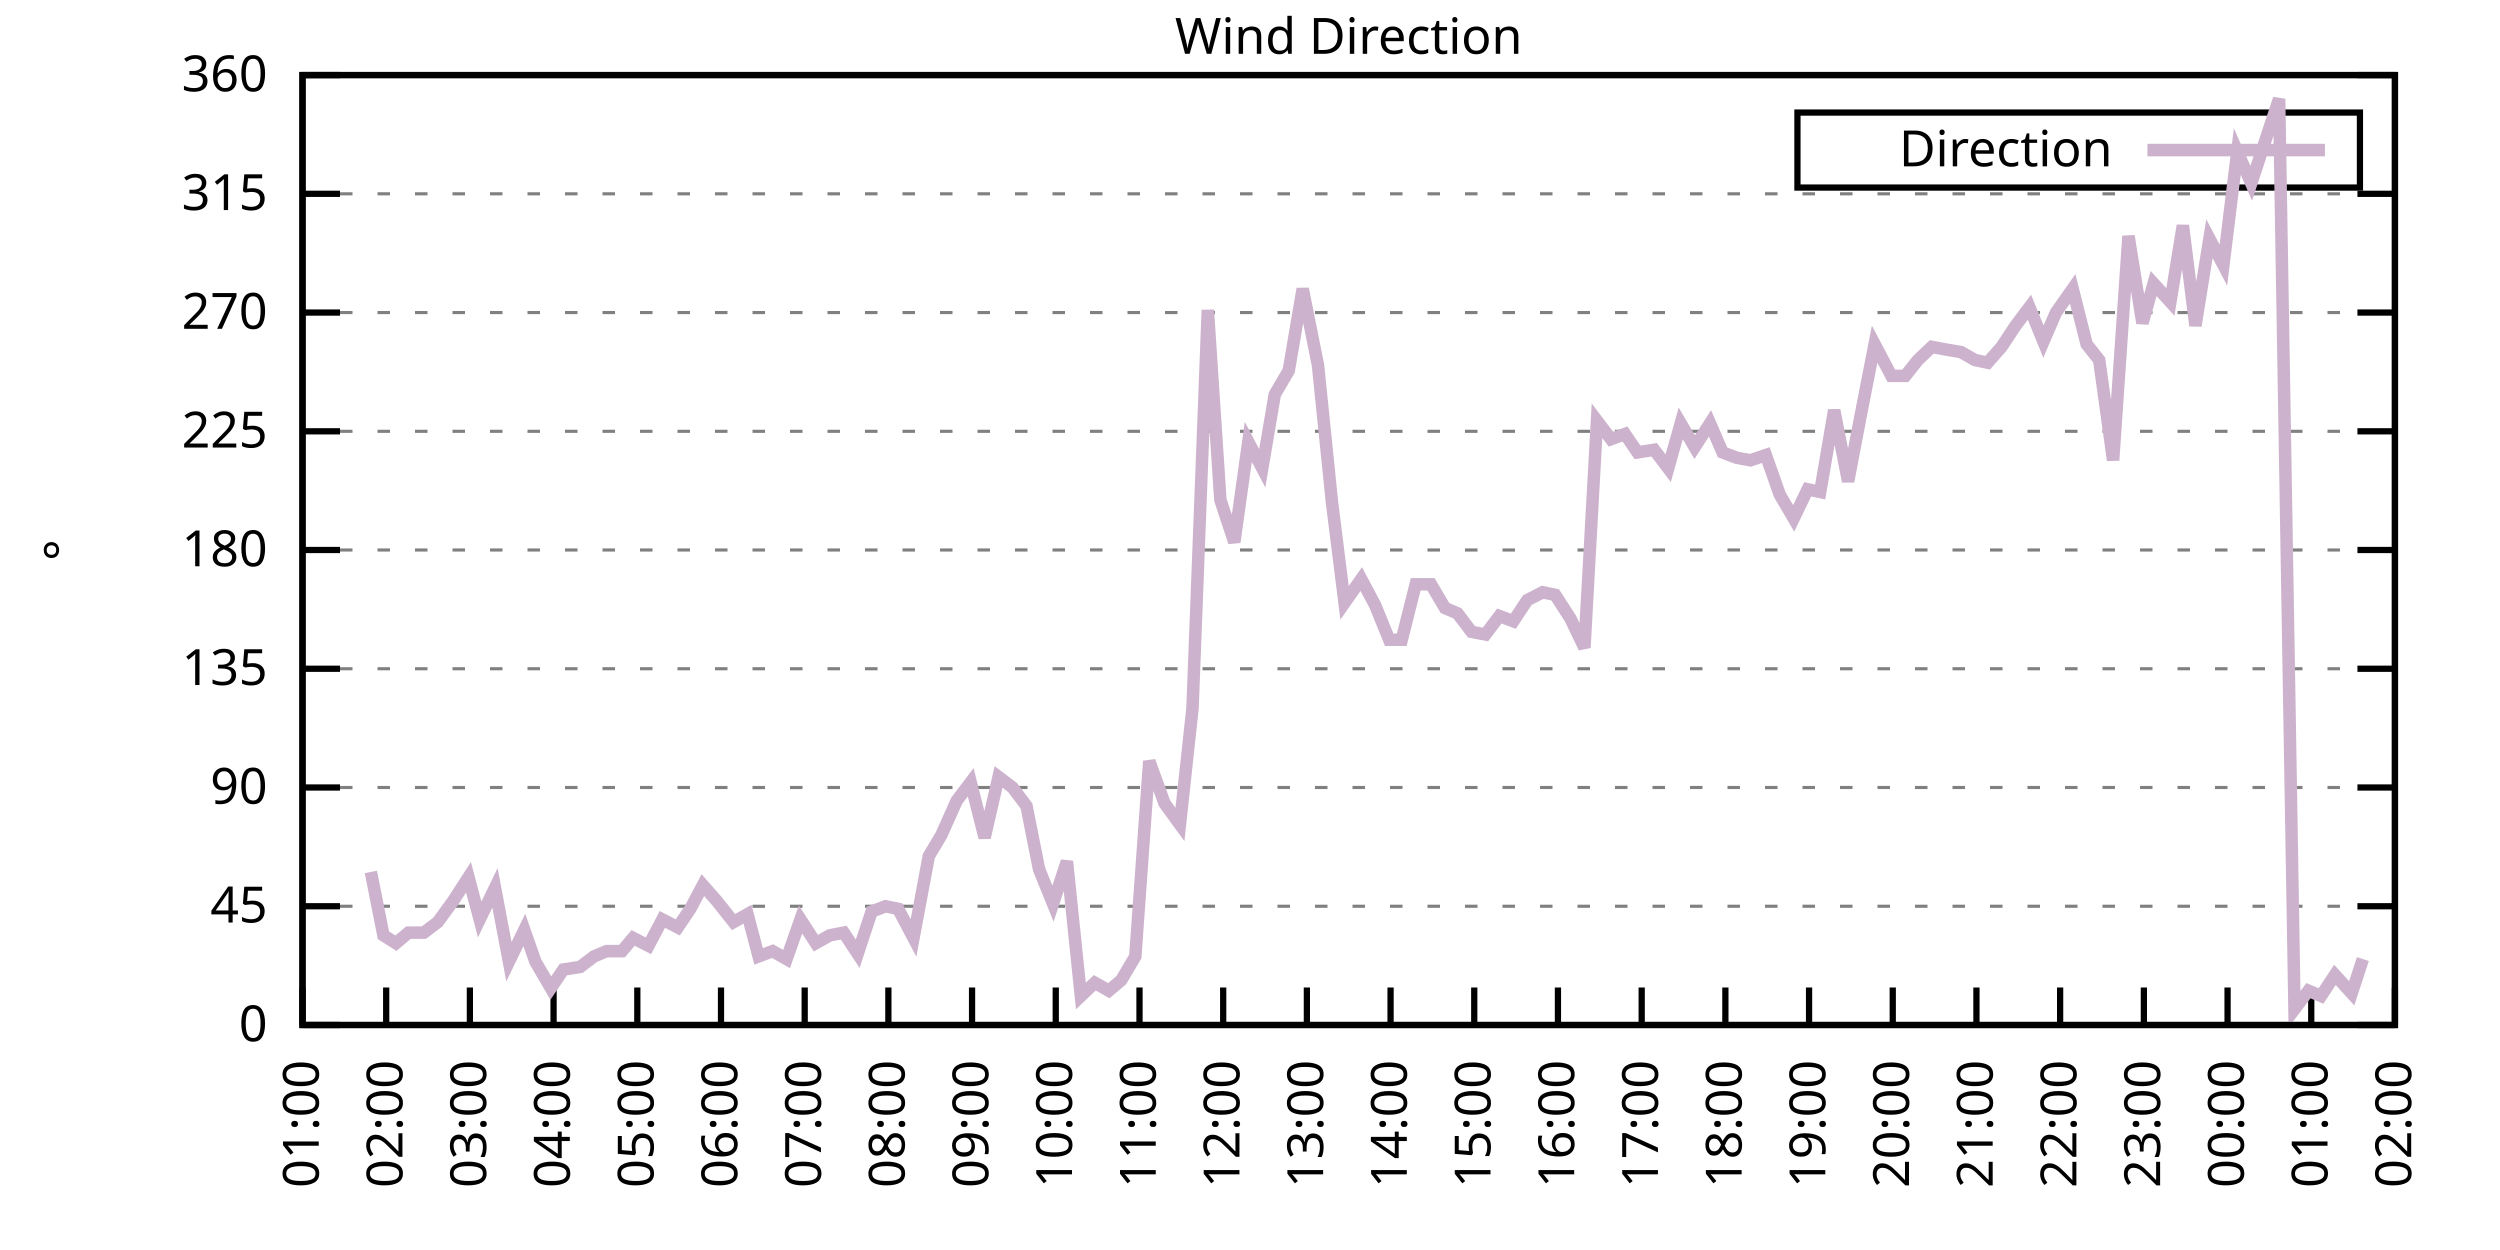
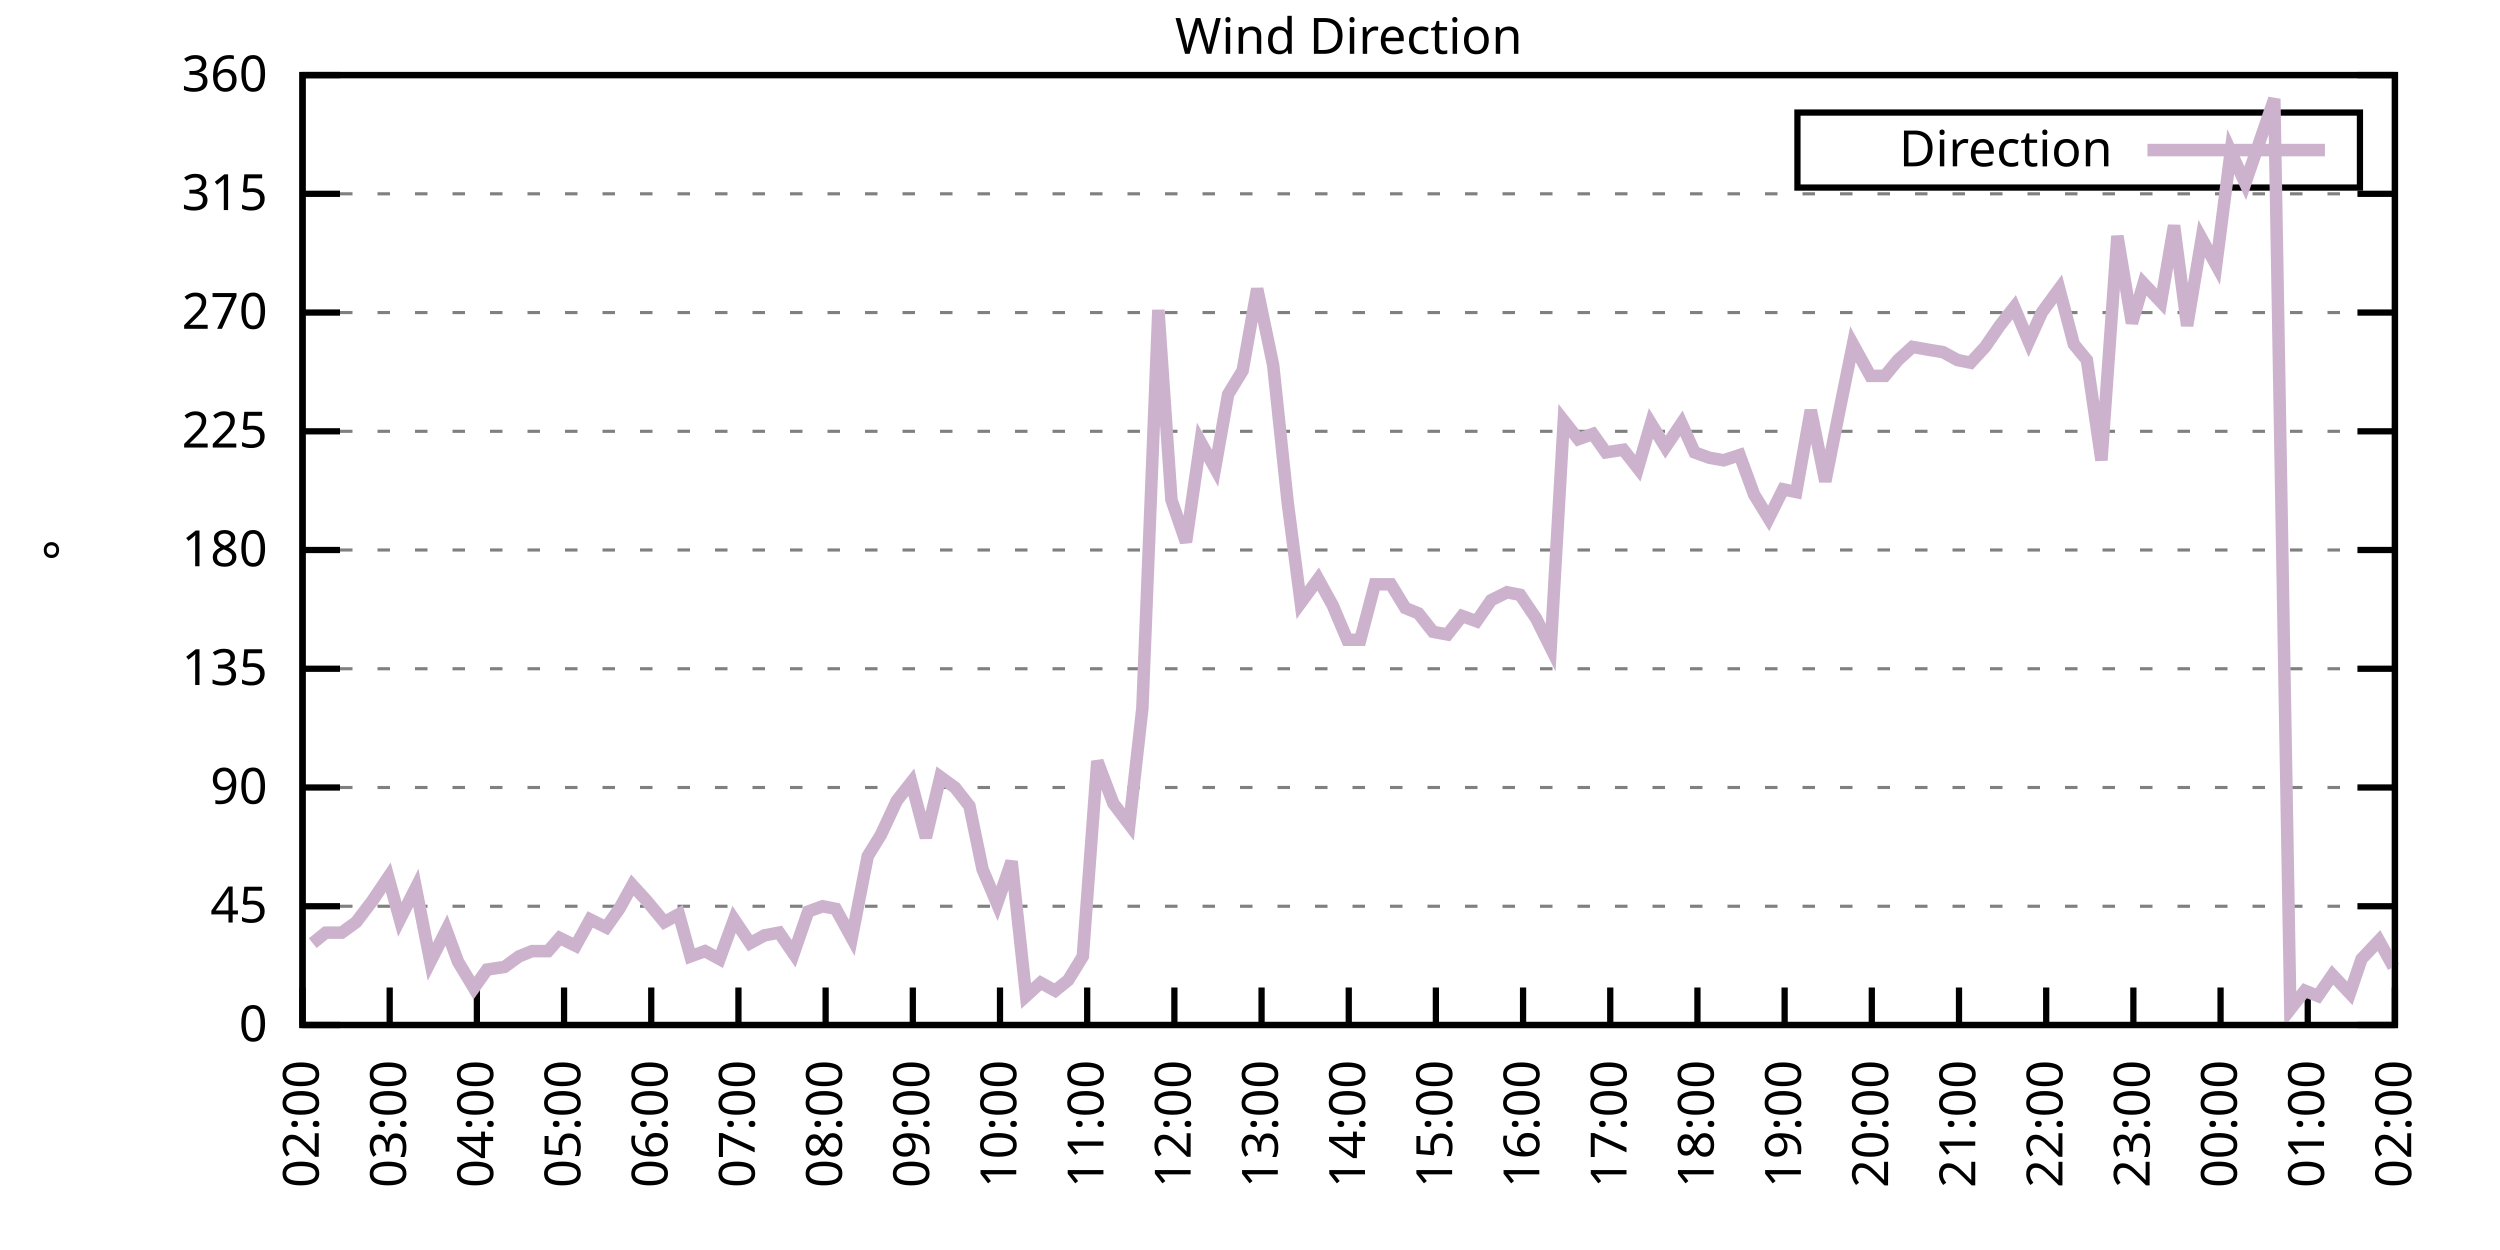
<svg xmlns="http://www.w3.org/2000/svg" xmlns:xlink="http://www.w3.org/1999/xlink" width="400" height="200" viewBox="0 0 400 200">
  <g id="gnuplot_canvas">
    <rect x="0" y="0" width="400" height="200" fill="none" />
    <defs>
      <circle id="gpDot" r="0.5" stroke-width="0.5" stroke="currentColor" />
      <path id="gpPt0" stroke-width="0.333" stroke="currentColor" d="M-1,0 h2 M0,-1 v2" />
      <path id="gpPt1" stroke-width="0.333" stroke="currentColor" d="M-1,-1 L1,1 M1,-1 L-1,1" />
      <path id="gpPt2" stroke-width="0.333" stroke="currentColor" d="M-1,0 L1,0 M0,-1 L0,1 M-1,-1 L1,1 M-1,1 L1,-1" />
      <rect id="gpPt3" stroke-width="0.333" stroke="currentColor" x="-1" y="-1" width="2" height="2" />
      <rect id="gpPt4" stroke-width="0.333" stroke="currentColor" fill="currentColor" x="-1" y="-1" width="2" height="2" />
      <circle id="gpPt5" stroke-width="0.333" stroke="currentColor" cx="0" cy="0" r="1" />
      <use xlink:href="#gpPt5" id="gpPt6" fill="currentColor" stroke="none" />
      <path id="gpPt7" stroke-width="0.333" stroke="currentColor" d="M0,-1.33 L-1.33,0.67 L1.33,0.67 z" />
      <use xlink:href="#gpPt7" id="gpPt8" fill="currentColor" stroke="none" />
      <use xlink:href="#gpPt7" id="gpPt9" stroke="currentColor" transform="rotate(180)" />
      <use xlink:href="#gpPt9" id="gpPt10" fill="currentColor" stroke="none" />
      <use xlink:href="#gpPt3" id="gpPt11" stroke="currentColor" transform="rotate(45)" />
      <use xlink:href="#gpPt11" id="gpPt12" fill="currentColor" stroke="none" />
      <path id="gpPt13" stroke-width="0.333" stroke="currentColor" d="M0,1.330 L1.265,0.411 L0.782,-1.067 L-0.782,-1.076 L-1.265,0.411 z" />
      <use xlink:href="#gpPt13" id="gpPt14" fill="currentColor" stroke="none" />
      <filter id="textbox" filterUnits="objectBoundingBox" x="0" y="0" height="1" width="1">
        <feFlood flood-color="white" flood-opacity="1" result="bgnd" />
        <feComposite in="SourceGraphic" in2="bgnd" operator="atop" />
      </filter>
      <filter id="greybox" filterUnits="objectBoundingBox" x="0" y="0" height="1" width="1">
        <feFlood flood-color="lightgrey" flood-opacity="1" result="grey" />
        <feComposite in="SourceGraphic" in2="grey" operator="atop" />
      </filter>
    </defs>
    <g fill="none" color="white" stroke="currentColor" stroke-width="1.00" stroke-linecap="butt" stroke-linejoin="miter">
</g>
    <g fill="none" color="black" stroke="currentColor" stroke-width="1.00" stroke-linecap="butt" stroke-linejoin="miter">
      <g stroke="none" shape-rendering="crispEdges">
        <polygon fill="rgb(255, 255, 255)" points="48.40,164.00 383.18,164.00 383.18,12.02 48.40,12.02 " />
      </g>
    </g>
    <g fill="none" color="black" stroke="currentColor" stroke-width="1.00" stroke-linecap="butt" stroke-linejoin="miter">
</g>
    <g fill="none" color="black" stroke="black" stroke-width="0.50" stroke-linecap="butt" stroke-linejoin="miter">
</g>
    <g fill="none" color="gray" stroke="currentColor" stroke-width="0.50" stroke-linecap="butt" stroke-linejoin="miter">
      <path stroke="gray" stroke-dasharray="2,4" class="gridline" d="M48.40,164.00 L383.19,164.00  " />
    </g>
    <g fill="none" color="gray" stroke="gray" stroke-width="1.00" stroke-linecap="butt" stroke-linejoin="miter">
</g>
    <g fill="none" color="black" stroke="currentColor" stroke-width="1.00" stroke-linecap="butt" stroke-linejoin="miter">
      <path stroke="black" d="M48.40,164.00 L54.40,164.00 M383.19,164.00 L377.19,164.00  " />
      <g transform="translate(42.80,166.60)" stroke="none" fill="black" font-family="Sans" font-size="8.00" text-anchor="end">
        <text>
          <tspan font-family="Sans"> 0</tspan>
        </text>
      </g>
    </g>
    <g fill="none" color="black" stroke="currentColor" stroke-width="1.00" stroke-linecap="butt" stroke-linejoin="miter">
</g>
    <g fill="none" color="black" stroke="black" stroke-width="0.50" stroke-linecap="butt" stroke-linejoin="miter">
</g>
    <g fill="none" color="gray" stroke="currentColor" stroke-width="0.50" stroke-linecap="butt" stroke-linejoin="miter">
      <path stroke="gray" stroke-dasharray="2,4" class="gridline" d="M48.40,145.00 L383.19,145.00  " />
    </g>
    <g fill="none" color="gray" stroke="gray" stroke-width="1.00" stroke-linecap="butt" stroke-linejoin="miter">
</g>
    <g fill="none" color="black" stroke="currentColor" stroke-width="1.00" stroke-linecap="butt" stroke-linejoin="miter">
      <path stroke="black" d="M48.40,145.00 L54.40,145.00 M383.19,145.00 L377.19,145.00  " />
      <g transform="translate(42.80,147.60)" stroke="none" fill="black" font-family="Sans" font-size="8.00" text-anchor="end">
        <text>
          <tspan font-family="Sans"> 45</tspan>
        </text>
      </g>
    </g>
    <g fill="none" color="black" stroke="currentColor" stroke-width="1.00" stroke-linecap="butt" stroke-linejoin="miter">
</g>
    <g fill="none" color="black" stroke="black" stroke-width="0.50" stroke-linecap="butt" stroke-linejoin="miter">
</g>
    <g fill="none" color="gray" stroke="currentColor" stroke-width="0.50" stroke-linecap="butt" stroke-linejoin="miter">
      <path stroke="gray" stroke-dasharray="2,4" class="gridline" d="M48.40,126.00 L383.19,126.00  " />
    </g>
    <g fill="none" color="gray" stroke="gray" stroke-width="1.00" stroke-linecap="butt" stroke-linejoin="miter">
</g>
    <g fill="none" color="black" stroke="currentColor" stroke-width="1.00" stroke-linecap="butt" stroke-linejoin="miter">
      <path stroke="black" d="M48.40,126.00 L54.40,126.00 M383.19,126.00 L377.19,126.00  " />
      <g transform="translate(42.80,128.60)" stroke="none" fill="black" font-family="Sans" font-size="8.00" text-anchor="end">
        <text>
          <tspan font-family="Sans"> 90</tspan>
        </text>
      </g>
    </g>
    <g fill="none" color="black" stroke="currentColor" stroke-width="1.00" stroke-linecap="butt" stroke-linejoin="miter">
</g>
    <g fill="none" color="black" stroke="black" stroke-width="0.50" stroke-linecap="butt" stroke-linejoin="miter">
</g>
    <g fill="none" color="gray" stroke="currentColor" stroke-width="0.50" stroke-linecap="butt" stroke-linejoin="miter">
      <path stroke="gray" stroke-dasharray="2,4" class="gridline" d="M48.40,107.00 L383.19,107.00  " />
    </g>
    <g fill="none" color="gray" stroke="gray" stroke-width="1.00" stroke-linecap="butt" stroke-linejoin="miter">
</g>
    <g fill="none" color="black" stroke="currentColor" stroke-width="1.00" stroke-linecap="butt" stroke-linejoin="miter">
      <path stroke="black" d="M48.40,107.00 L54.40,107.00 M383.19,107.00 L377.19,107.00  " />
      <g transform="translate(42.80,109.60)" stroke="none" fill="black" font-family="Sans" font-size="8.00" text-anchor="end">
        <text>
          <tspan font-family="Sans"> 135</tspan>
        </text>
      </g>
    </g>
    <g fill="none" color="black" stroke="currentColor" stroke-width="1.00" stroke-linecap="butt" stroke-linejoin="miter">
</g>
    <g fill="none" color="black" stroke="black" stroke-width="0.50" stroke-linecap="butt" stroke-linejoin="miter">
</g>
    <g fill="none" color="gray" stroke="currentColor" stroke-width="0.50" stroke-linecap="butt" stroke-linejoin="miter">
      <path stroke="gray" stroke-dasharray="2,4" class="gridline" d="M48.40,88.00 L383.19,88.00  " />
    </g>
    <g fill="none" color="gray" stroke="gray" stroke-width="1.00" stroke-linecap="butt" stroke-linejoin="miter">
</g>
    <g fill="none" color="black" stroke="currentColor" stroke-width="1.00" stroke-linecap="butt" stroke-linejoin="miter">
      <path stroke="black" d="M48.40,88.00 L54.40,88.00 M383.19,88.00 L377.19,88.00  " />
      <g transform="translate(42.80,90.60)" stroke="none" fill="black" font-family="Sans" font-size="8.00" text-anchor="end">
        <text>
          <tspan font-family="Sans"> 180</tspan>
        </text>
      </g>
    </g>
    <g fill="none" color="black" stroke="currentColor" stroke-width="1.00" stroke-linecap="butt" stroke-linejoin="miter">
</g>
    <g fill="none" color="black" stroke="black" stroke-width="0.50" stroke-linecap="butt" stroke-linejoin="miter">
</g>
    <g fill="none" color="gray" stroke="currentColor" stroke-width="0.50" stroke-linecap="butt" stroke-linejoin="miter">
      <path stroke="gray" stroke-dasharray="2,4" class="gridline" d="M48.40,69.01 L383.19,69.01  " />
    </g>
    <g fill="none" color="gray" stroke="gray" stroke-width="1.00" stroke-linecap="butt" stroke-linejoin="miter">
</g>
    <g fill="none" color="black" stroke="currentColor" stroke-width="1.00" stroke-linecap="butt" stroke-linejoin="miter">
      <path stroke="black" d="M48.40,69.01 L54.40,69.01 M383.19,69.01 L377.19,69.01  " />
      <g transform="translate(42.80,71.61)" stroke="none" fill="black" font-family="Sans" font-size="8.00" text-anchor="end">
        <text>
          <tspan font-family="Sans"> 225</tspan>
        </text>
      </g>
    </g>
    <g fill="none" color="black" stroke="currentColor" stroke-width="1.00" stroke-linecap="butt" stroke-linejoin="miter">
</g>
    <g fill="none" color="black" stroke="black" stroke-width="0.50" stroke-linecap="butt" stroke-linejoin="miter">
</g>
    <g fill="none" color="gray" stroke="currentColor" stroke-width="0.50" stroke-linecap="butt" stroke-linejoin="miter">
      <path stroke="gray" stroke-dasharray="2,4" class="gridline" d="M48.40,50.01 L383.19,50.01  " />
    </g>
    <g fill="none" color="gray" stroke="gray" stroke-width="1.00" stroke-linecap="butt" stroke-linejoin="miter">
</g>
    <g fill="none" color="black" stroke="currentColor" stroke-width="1.00" stroke-linecap="butt" stroke-linejoin="miter">
      <path stroke="black" d="M48.40,50.01 L54.40,50.01 M383.19,50.01 L377.19,50.01  " />
      <g transform="translate(42.80,52.61)" stroke="none" fill="black" font-family="Sans" font-size="8.00" text-anchor="end">
        <text>
          <tspan font-family="Sans"> 270</tspan>
        </text>
      </g>
    </g>
    <g fill="none" color="black" stroke="currentColor" stroke-width="1.00" stroke-linecap="butt" stroke-linejoin="miter">
</g>
    <g fill="none" color="black" stroke="black" stroke-width="0.50" stroke-linecap="butt" stroke-linejoin="miter">
</g>
    <g fill="none" color="gray" stroke="currentColor" stroke-width="0.50" stroke-linecap="butt" stroke-linejoin="miter">
      <path stroke="gray" stroke-dasharray="2,4" class="gridline" d="M48.40,31.01 L383.19,31.01  " />
    </g>
    <g fill="none" color="gray" stroke="gray" stroke-width="1.00" stroke-linecap="butt" stroke-linejoin="miter">
</g>
    <g fill="none" color="black" stroke="currentColor" stroke-width="1.00" stroke-linecap="butt" stroke-linejoin="miter">
      <path stroke="black" d="M48.40,31.01 L54.40,31.01 M383.19,31.01 L377.19,31.01  " />
      <g transform="translate(42.80,33.61)" stroke="none" fill="black" font-family="Sans" font-size="8.00" text-anchor="end">
        <text>
          <tspan font-family="Sans"> 315</tspan>
        </text>
      </g>
    </g>
    <g fill="none" color="black" stroke="currentColor" stroke-width="1.00" stroke-linecap="butt" stroke-linejoin="miter">
</g>
    <g fill="none" color="black" stroke="black" stroke-width="0.50" stroke-linecap="butt" stroke-linejoin="miter">
</g>
    <g fill="none" color="gray" stroke="currentColor" stroke-width="0.50" stroke-linecap="butt" stroke-linejoin="miter">
      <path stroke="gray" stroke-dasharray="2,4" class="gridline" d="M48.40,12.01 L383.19,12.01  " />
    </g>
    <g fill="none" color="gray" stroke="gray" stroke-width="1.00" stroke-linecap="butt" stroke-linejoin="miter">
</g>
    <g fill="none" color="black" stroke="currentColor" stroke-width="1.00" stroke-linecap="butt" stroke-linejoin="miter">
      <path stroke="black" d="M48.40,12.01 L54.40,12.01 M383.19,12.01 L377.19,12.01  " />
      <g transform="translate(42.80,14.61)" stroke="none" fill="black" font-family="Sans" font-size="8.00" text-anchor="end">
        <text>
          <tspan font-family="Sans"> 360</tspan>
        </text>
      </g>
    </g>
    <g fill="none" color="black" stroke="currentColor" stroke-width="1.00" stroke-linecap="butt" stroke-linejoin="miter">
      <path stroke="black" d="M48.40,164.00 L48.40,158.00  " />
      <g transform="translate(51.00,169.60) rotate(270.00)" stroke="none" fill="black" font-family="Sans" font-size="8.00" text-anchor="end">
        <text>
-           <tspan font-family="Sans">01:00</tspan>
-         </text>
-       </g>
-     </g>
-     <g fill="none" color="black" stroke="currentColor" stroke-width="1.00" stroke-linecap="butt" stroke-linejoin="miter">
-       <path stroke="black" d="M61.79,164.00 L61.79,158.00  " />
-       <g transform="translate(64.39,169.60) rotate(270.00)" stroke="none" fill="black" font-family="Sans" font-size="8.00" text-anchor="end">
-         <text>
          <tspan font-family="Sans">02:00</tspan>
        </text>
      </g>
    </g>
    <g fill="none" color="black" stroke="currentColor" stroke-width="1.00" stroke-linecap="butt" stroke-linejoin="miter">
-       <path stroke="black" d="M75.18,164.00 L75.18,158.00  " />
-       <g transform="translate(77.78,169.60) rotate(270.00)" stroke="none" fill="black" font-family="Sans" font-size="8.00" text-anchor="end">
+       <path stroke="black" d="M62.35,164.00 L62.35,158.00  " />
+       <g transform="translate(64.95,169.60) rotate(270.00)" stroke="none" fill="black" font-family="Sans" font-size="8.00" text-anchor="end">
        <text>
          <tspan font-family="Sans">03:00</tspan>
        </text>
      </g>
    </g>
    <g fill="none" color="black" stroke="currentColor" stroke-width="1.00" stroke-linecap="butt" stroke-linejoin="miter">
-       <path stroke="black" d="M88.57,164.00 L88.57,158.00  " />
-       <g transform="translate(91.17,169.60) rotate(270.00)" stroke="none" fill="black" font-family="Sans" font-size="8.00" text-anchor="end">
+       <path stroke="black" d="M76.30,164.00 L76.30,158.00  " />
+       <g transform="translate(78.90,169.60) rotate(270.00)" stroke="none" fill="black" font-family="Sans" font-size="8.00" text-anchor="end">
        <text>
          <tspan font-family="Sans">04:00</tspan>
        </text>
      </g>
    </g>
    <g fill="none" color="black" stroke="currentColor" stroke-width="1.00" stroke-linecap="butt" stroke-linejoin="miter">
-       <path stroke="black" d="M101.97,164.00 L101.97,158.00  " />
-       <g transform="translate(104.57,169.60) rotate(270.00)" stroke="none" fill="black" font-family="Sans" font-size="8.00" text-anchor="end">
+       <path stroke="black" d="M90.25,164.00 L90.25,158.00  " />
+       <g transform="translate(92.85,169.60) rotate(270.00)" stroke="none" fill="black" font-family="Sans" font-size="8.00" text-anchor="end">
        <text>
          <tspan font-family="Sans">05:00</tspan>
        </text>
      </g>
    </g>
    <g fill="none" color="black" stroke="currentColor" stroke-width="1.00" stroke-linecap="butt" stroke-linejoin="miter">
-       <path stroke="black" d="M115.36,164.00 L115.36,158.00  " />
-       <g transform="translate(117.96,169.60) rotate(270.00)" stroke="none" fill="black" font-family="Sans" font-size="8.00" text-anchor="end">
+       <path stroke="black" d="M104.20,164.00 L104.20,158.00  " />
+       <g transform="translate(106.80,169.60) rotate(270.00)" stroke="none" fill="black" font-family="Sans" font-size="8.00" text-anchor="end">
        <text>
          <tspan font-family="Sans">06:00</tspan>
        </text>
      </g>
    </g>
    <g fill="none" color="black" stroke="currentColor" stroke-width="1.00" stroke-linecap="butt" stroke-linejoin="miter">
-       <path stroke="black" d="M128.75,164.00 L128.75,158.00  " />
-       <g transform="translate(131.35,169.60) rotate(270.00)" stroke="none" fill="black" font-family="Sans" font-size="8.00" text-anchor="end">
+       <path stroke="black" d="M118.15,164.00 L118.15,158.00  " />
+       <g transform="translate(120.75,169.60) rotate(270.00)" stroke="none" fill="black" font-family="Sans" font-size="8.00" text-anchor="end">
        <text>
          <tspan font-family="Sans">07:00</tspan>
        </text>
      </g>
    </g>
    <g fill="none" color="black" stroke="currentColor" stroke-width="1.00" stroke-linecap="butt" stroke-linejoin="miter">
-       <path stroke="black" d="M142.14,164.00 L142.14,158.00  " />
-       <g transform="translate(144.74,169.60) rotate(270.00)" stroke="none" fill="black" font-family="Sans" font-size="8.00" text-anchor="end">
+       <path stroke="black" d="M132.10,164.00 L132.10,158.00  " />
+       <g transform="translate(134.70,169.60) rotate(270.00)" stroke="none" fill="black" font-family="Sans" font-size="8.00" text-anchor="end">
        <text>
          <tspan font-family="Sans">08:00</tspan>
        </text>
      </g>
    </g>
    <g fill="none" color="black" stroke="currentColor" stroke-width="1.00" stroke-linecap="butt" stroke-linejoin="miter">
-       <path stroke="black" d="M155.53,164.00 L155.53,158.00  " />
-       <g transform="translate(158.13,169.60) rotate(270.00)" stroke="none" fill="black" font-family="Sans" font-size="8.00" text-anchor="end">
+       <path stroke="black" d="M146.05,164.00 L146.05,158.00  " />
+       <g transform="translate(148.65,169.60) rotate(270.00)" stroke="none" fill="black" font-family="Sans" font-size="8.00" text-anchor="end">
        <text>
          <tspan font-family="Sans">09:00</tspan>
        </text>
      </g>
    </g>
    <g fill="none" color="black" stroke="currentColor" stroke-width="1.00" stroke-linecap="butt" stroke-linejoin="miter">
-       <path stroke="black" d="M168.92,164.00 L168.92,158.00  " />
-       <g transform="translate(171.52,169.60) rotate(270.00)" stroke="none" fill="black" font-family="Sans" font-size="8.00" text-anchor="end">
+       <path stroke="black" d="M160.00,164.00 L160.00,158.00  " />
+       <g transform="translate(162.60,169.60) rotate(270.00)" stroke="none" fill="black" font-family="Sans" font-size="8.00" text-anchor="end">
        <text>
          <tspan font-family="Sans">10:00</tspan>
        </text>
      </g>
    </g>
    <g fill="none" color="black" stroke="currentColor" stroke-width="1.00" stroke-linecap="butt" stroke-linejoin="miter">
-       <path stroke="black" d="M182.32,164.00 L182.32,158.00  " />
-       <g transform="translate(184.92,169.60) rotate(270.00)" stroke="none" fill="black" font-family="Sans" font-size="8.00" text-anchor="end">
+       <path stroke="black" d="M173.95,164.00 L173.95,158.00  " />
+       <g transform="translate(176.55,169.60) rotate(270.00)" stroke="none" fill="black" font-family="Sans" font-size="8.00" text-anchor="end">
        <text>
          <tspan font-family="Sans">11:00</tspan>
        </text>
      </g>
    </g>
    <g fill="none" color="black" stroke="currentColor" stroke-width="1.00" stroke-linecap="butt" stroke-linejoin="miter">
-       <path stroke="black" d="M195.71,164.00 L195.71,158.00  " />
-       <g transform="translate(198.31,169.60) rotate(270.00)" stroke="none" fill="black" font-family="Sans" font-size="8.00" text-anchor="end">
+       <path stroke="black" d="M187.90,164.00 L187.90,158.00  " />
+       <g transform="translate(190.50,169.60) rotate(270.00)" stroke="none" fill="black" font-family="Sans" font-size="8.00" text-anchor="end">
        <text>
          <tspan font-family="Sans">12:00</tspan>
        </text>
      </g>
    </g>
    <g fill="none" color="black" stroke="currentColor" stroke-width="1.00" stroke-linecap="butt" stroke-linejoin="miter">
-       <path stroke="black" d="M209.10,164.00 L209.10,158.00  " />
-       <g transform="translate(211.70,169.60) rotate(270.00)" stroke="none" fill="black" font-family="Sans" font-size="8.00" text-anchor="end">
+       <path stroke="black" d="M201.85,164.00 L201.85,158.00  " />
+       <g transform="translate(204.45,169.60) rotate(270.00)" stroke="none" fill="black" font-family="Sans" font-size="8.00" text-anchor="end">
        <text>
          <tspan font-family="Sans">13:00</tspan>
        </text>
      </g>
    </g>
    <g fill="none" color="black" stroke="currentColor" stroke-width="1.00" stroke-linecap="butt" stroke-linejoin="miter">
-       <path stroke="black" d="M222.49,164.00 L222.49,158.00  " />
-       <g transform="translate(225.09,169.60) rotate(270.00)" stroke="none" fill="black" font-family="Sans" font-size="8.00" text-anchor="end">
+       <path stroke="black" d="M215.80,164.00 L215.80,158.00  " />
+       <g transform="translate(218.40,169.60) rotate(270.00)" stroke="none" fill="black" font-family="Sans" font-size="8.00" text-anchor="end">
        <text>
          <tspan font-family="Sans">14:00</tspan>
        </text>
      </g>
    </g>
    <g fill="none" color="black" stroke="currentColor" stroke-width="1.00" stroke-linecap="butt" stroke-linejoin="miter">
-       <path stroke="black" d="M235.88,164.00 L235.88,158.00  " />
-       <g transform="translate(238.48,169.60) rotate(270.00)" stroke="none" fill="black" font-family="Sans" font-size="8.00" text-anchor="end">
+       <path stroke="black" d="M229.74,164.00 L229.74,158.00  " />
+       <g transform="translate(232.34,169.60) rotate(270.00)" stroke="none" fill="black" font-family="Sans" font-size="8.00" text-anchor="end">
        <text>
          <tspan font-family="Sans">15:00</tspan>
        </text>
      </g>
    </g>
    <g fill="none" color="black" stroke="currentColor" stroke-width="1.00" stroke-linecap="butt" stroke-linejoin="miter">
-       <path stroke="black" d="M249.27,164.00 L249.27,158.00  " />
-       <g transform="translate(251.87,169.60) rotate(270.00)" stroke="none" fill="black" font-family="Sans" font-size="8.00" text-anchor="end">
+       <path stroke="black" d="M243.69,164.00 L243.69,158.00  " />
+       <g transform="translate(246.29,169.60) rotate(270.00)" stroke="none" fill="black" font-family="Sans" font-size="8.00" text-anchor="end">
        <text>
          <tspan font-family="Sans">16:00</tspan>
        </text>
      </g>
    </g>
    <g fill="none" color="black" stroke="currentColor" stroke-width="1.00" stroke-linecap="butt" stroke-linejoin="miter">
-       <path stroke="black" d="M262.67,164.00 L262.67,158.00  " />
-       <g transform="translate(265.27,169.60) rotate(270.00)" stroke="none" fill="black" font-family="Sans" font-size="8.00" text-anchor="end">
+       <path stroke="black" d="M257.64,164.00 L257.64,158.00  " />
+       <g transform="translate(260.24,169.60) rotate(270.00)" stroke="none" fill="black" font-family="Sans" font-size="8.00" text-anchor="end">
        <text>
          <tspan font-family="Sans">17:00</tspan>
        </text>
      </g>
    </g>
    <g fill="none" color="black" stroke="currentColor" stroke-width="1.00" stroke-linecap="butt" stroke-linejoin="miter">
-       <path stroke="black" d="M276.06,164.00 L276.06,158.00  " />
-       <g transform="translate(278.66,169.60) rotate(270.00)" stroke="none" fill="black" font-family="Sans" font-size="8.00" text-anchor="end">
+       <path stroke="black" d="M271.59,164.00 L271.59,158.00  " />
+       <g transform="translate(274.19,169.60) rotate(270.00)" stroke="none" fill="black" font-family="Sans" font-size="8.00" text-anchor="end">
        <text>
          <tspan font-family="Sans">18:00</tspan>
        </text>
      </g>
    </g>
    <g fill="none" color="black" stroke="currentColor" stroke-width="1.00" stroke-linecap="butt" stroke-linejoin="miter">
-       <path stroke="black" d="M289.45,164.00 L289.45,158.00  " />
-       <g transform="translate(292.05,169.60) rotate(270.00)" stroke="none" fill="black" font-family="Sans" font-size="8.00" text-anchor="end">
+       <path stroke="black" d="M285.54,164.00 L285.54,158.00  " />
+       <g transform="translate(288.14,169.60) rotate(270.00)" stroke="none" fill="black" font-family="Sans" font-size="8.00" text-anchor="end">
        <text>
          <tspan font-family="Sans">19:00</tspan>
        </text>
      </g>
    </g>
    <g fill="none" color="black" stroke="currentColor" stroke-width="1.00" stroke-linecap="butt" stroke-linejoin="miter">
-       <path stroke="black" d="M302.84,164.00 L302.84,158.00  " />
-       <g transform="translate(305.44,169.60) rotate(270.00)" stroke="none" fill="black" font-family="Sans" font-size="8.00" text-anchor="end">
+       <path stroke="black" d="M299.49,164.00 L299.49,158.00  " />
+       <g transform="translate(302.09,169.60) rotate(270.00)" stroke="none" fill="black" font-family="Sans" font-size="8.00" text-anchor="end">
        <text>
          <tspan font-family="Sans">20:00</tspan>
        </text>
      </g>
    </g>
    <g fill="none" color="black" stroke="currentColor" stroke-width="1.00" stroke-linecap="butt" stroke-linejoin="miter">
-       <path stroke="black" d="M316.23,164.00 L316.23,158.00  " />
-       <g transform="translate(318.83,169.60) rotate(270.00)" stroke="none" fill="black" font-family="Sans" font-size="8.00" text-anchor="end">
+       <path stroke="black" d="M313.44,164.00 L313.44,158.00  " />
+       <g transform="translate(316.04,169.60) rotate(270.00)" stroke="none" fill="black" font-family="Sans" font-size="8.00" text-anchor="end">
        <text>
          <tspan font-family="Sans">21:00</tspan>
        </text>
      </g>
    </g>
    <g fill="none" color="black" stroke="currentColor" stroke-width="1.00" stroke-linecap="butt" stroke-linejoin="miter">
-       <path stroke="black" d="M329.62,164.00 L329.62,158.00  " />
-       <g transform="translate(332.22,169.60) rotate(270.00)" stroke="none" fill="black" font-family="Sans" font-size="8.00" text-anchor="end">
+       <path stroke="black" d="M327.39,164.00 L327.39,158.00  " />
+       <g transform="translate(329.99,169.60) rotate(270.00)" stroke="none" fill="black" font-family="Sans" font-size="8.00" text-anchor="end">
        <text>
          <tspan font-family="Sans">22:00</tspan>
        </text>
      </g>
    </g>
    <g fill="none" color="black" stroke="currentColor" stroke-width="1.00" stroke-linecap="butt" stroke-linejoin="miter">
-       <path stroke="black" d="M343.02,164.00 L343.02,158.00  " />
-       <g transform="translate(345.62,169.60) rotate(270.00)" stroke="none" fill="black" font-family="Sans" font-size="8.00" text-anchor="end">
+       <path stroke="black" d="M341.34,164.00 L341.34,158.00  " />
+       <g transform="translate(343.94,169.60) rotate(270.00)" stroke="none" fill="black" font-family="Sans" font-size="8.00" text-anchor="end">
        <text>
          <tspan font-family="Sans">23:00</tspan>
        </text>
      </g>
    </g>
    <g fill="none" color="black" stroke="currentColor" stroke-width="1.00" stroke-linecap="butt" stroke-linejoin="miter">
-       <path stroke="black" d="M356.41,164.00 L356.41,158.00  " />
-       <g transform="translate(359.01,169.60) rotate(270.00)" stroke="none" fill="black" font-family="Sans" font-size="8.00" text-anchor="end">
+       <path stroke="black" d="M355.29,164.00 L355.29,158.00  " />
+       <g transform="translate(357.89,169.60) rotate(270.00)" stroke="none" fill="black" font-family="Sans" font-size="8.00" text-anchor="end">
        <text>
          <tspan font-family="Sans">00:00</tspan>
        </text>
      </g>
    </g>
    <g fill="none" color="black" stroke="currentColor" stroke-width="1.00" stroke-linecap="butt" stroke-linejoin="miter">
-       <path stroke="black" d="M369.80,164.00 L369.80,158.00  " />
-       <g transform="translate(372.40,169.60) rotate(270.00)" stroke="none" fill="black" font-family="Sans" font-size="8.00" text-anchor="end">
+       <path stroke="black" d="M369.24,164.00 L369.24,158.00  " />
+       <g transform="translate(371.84,169.60) rotate(270.00)" stroke="none" fill="black" font-family="Sans" font-size="8.00" text-anchor="end">
        <text>
          <tspan font-family="Sans">01:00</tspan>
        </text>
      </g>
    </g>
    <g fill="none" color="black" stroke="currentColor" stroke-width="1.00" stroke-linecap="butt" stroke-linejoin="miter">
      <path stroke="black" d="M383.19,164.00 L383.19,158.00  " />
      <g transform="translate(385.79,169.60) rotate(270.00)" stroke="none" fill="black" font-family="Sans" font-size="8.00" text-anchor="end">
        <text>
          <tspan font-family="Sans">02:00</tspan>
        </text>
      </g>
    </g>
    <g fill="none" color="black" stroke="currentColor" stroke-width="1.00" stroke-linecap="butt" stroke-linejoin="miter">
</g>
    <g fill="none" color="black" stroke="currentColor" stroke-width="1.00" stroke-linecap="butt" stroke-linejoin="miter">
      <path stroke="black" d="M48.40,12.01 L48.40,164.00 L383.19,164.00 L383.19,12.01 L48.40,12.01 Z  " />
    </g>
    <g fill="none" color="black" stroke="currentColor" stroke-width="1.00" stroke-linecap="butt" stroke-linejoin="miter">
</g>
    <g fill="none" color="black" stroke="currentColor" stroke-width="1.00" stroke-linecap="butt" stroke-linejoin="miter">
      <path stroke="black" d="M287.59,30.01 L287.59,18.01 L377.59,18.01 L377.59,30.01 L287.59,30.01 Z  " />
    </g>
    <g id="Wind_direction_plot_1">
      <g fill="none" color="white" stroke="black" stroke-width="2.00" stroke-linecap="butt" stroke-linejoin="miter">
</g>
      <g fill="none" color="black" stroke="currentColor" stroke-width="2.00" stroke-linecap="butt" stroke-linejoin="miter">
        <g transform="translate(337.99,26.61)" stroke="none" fill="black" font-family="Sans" font-size="8.00" text-anchor="end">
          <text>
            <tspan font-family="Sans">Direction</tspan>
          </text>
        </g>
      </g>
      <g fill="none" color="black" stroke="currentColor" stroke-width="2.00" stroke-linecap="butt" stroke-linejoin="miter">
-         <path stroke="rgb(204, 178, 204)" d="M343.59,24.01 L371.99,24.01 M59.34,139.51 L61.35,149.65 L63.35,150.91 L65.36,149.22 L67.82,149.22 L70.05,147.53   L72.50,144.16 L74.96,140.36 L76.75,147.11 L79.20,142.05 L81.43,153.87 L83.89,148.80 L85.67,153.87 L88.13,158.09   L90.14,155.13 L92.82,154.71 L95.05,153.02 L97.06,152.18 L99.51,152.18 L101.30,150.07 L103.75,151.33 L105.98,147.11   L108.44,148.38 L110.45,145.42 L112.46,141.62 L114.69,144.16 L117.37,147.53 L119.60,146.27 L121.38,153.02 L123.62,152.18   L125.85,153.45 L128.08,147.11 L130.54,150.91 L132.77,149.65 L135.00,149.22 L137.23,152.60 L139.46,145.85 L141.69,145.00   L143.70,145.42 L146.16,150.07 L148.61,136.98 L150.62,133.60 L153.08,128.11 L155.31,125.16 L157.54,134.02 L159.77,124.31   L162.01,126.00 L164.24,128.96 L166.25,139.09 L168.48,144.58 L170.71,137.82 L172.94,159.36 L175.17,157.24 L177.41,158.51   L179.41,156.82 L181.65,153.02 L183.88,121.78 L186.33,128.54 L188.79,131.91 L190.80,113.34 L193.25,49.59 L195.26,79.98   L197.49,86.74 L199.73,70.70 L201.96,74.92 L203.97,63.10 L206.20,59.30 L208.43,46.21 L210.88,58.45 L213.12,80.41   L215.13,96.45 L217.80,92.65 L220.04,96.87 L222.27,102.36 L224.28,102.36 L226.51,93.49 L228.96,93.49 L231.20,97.29   L233.20,98.14 L235.44,101.09 L237.67,101.52 L239.90,98.56 L242.13,99.40 L244.36,96.03 L246.82,94.76 L248.83,95.18   L251.28,98.98 L253.51,103.63 L255.52,67.32 L257.76,70.27 L259.99,69.43 L262.00,72.38 L264.67,71.96 L266.91,74.92   L268.92,67.74 L271.15,71.54 L273.60,67.74 L275.61,72.38 L277.84,73.23 L280.07,73.65 L282.53,72.81 L284.76,79.14   L286.99,82.94 L289.23,78.29 L291.23,78.72 L293.47,65.63 L295.70,77.03 L297.71,66.47 L299.94,55.07 L302.62,60.14   L304.85,60.14 L306.86,57.61 L309.09,55.50 L311.32,55.92 L313.78,56.34 L316.01,57.61 L318.02,58.03 L320.25,55.50   L322.48,52.12 L324.71,49.16 L326.95,54.65 L328.95,50.01 L331.63,46.21 L333.86,55.07 L335.87,57.61 L338.10,73.65   L340.56,37.76 L342.79,51.70 L344.58,45.36 L347.26,48.32 L349.26,36.08 L351.27,52.12 L353.51,38.19 L355.74,42.41   L357.97,24.25 L360.20,29.32 L362.43,22.56 L364.66,15.81 L367.12,161.47 L369.35,158.51 L371.36,159.36 L373.59,155.98   L376.27,158.93 L378.06,153.45  " />
+         <path stroke="rgb(204, 178, 204)" d="M343.59,24.01 L371.99,24.01 M50.03,150.91 L52.12,149.22 L54.68,149.22 L57.00,147.53 L59.56,144.16 L62.12,140.36   L63.98,147.11 L66.53,142.05 L68.86,153.87 L71.42,148.80 L73.28,153.87 L75.83,158.09 L77.93,155.13 L80.72,154.71   L83.04,153.02 L85.13,152.18 L87.69,152.18 L89.55,150.07 L92.11,151.33 L94.43,147.11 L96.99,148.38 L99.08,145.42   L101.18,141.62 L103.50,144.16 L106.29,147.53 L108.62,146.27 L110.48,153.02 L112.80,152.18 L115.13,153.45 L117.45,147.11   L120.01,150.91 L122.33,149.65 L124.66,149.22 L126.98,152.60 L129.31,145.85 L131.63,145.00 L133.72,145.42 L136.28,150.07   L138.84,136.98 L140.93,133.60 L143.49,128.11 L145.81,125.16 L148.14,134.02 L150.46,124.31 L152.79,126.00 L155.11,128.96   L157.21,139.09 L159.53,144.58 L161.86,137.82 L164.18,159.36 L166.51,157.24 L168.83,158.51 L170.92,156.82 L173.25,153.02   L175.57,121.78 L178.13,128.54 L180.69,131.91 L182.78,113.34 L185.34,49.59 L187.43,79.98 L189.76,86.74 L192.08,70.70   L194.41,74.92 L196.50,63.10 L198.82,59.30 L201.15,46.21 L203.71,58.45 L206.03,80.41 L208.12,96.45 L210.91,92.65   L213.24,96.87 L215.56,102.36 L217.65,102.36 L219.98,93.49 L222.54,93.49 L224.86,97.29 L226.95,98.14 L229.28,101.09   L231.60,101.52 L233.93,98.56 L236.25,99.40 L238.58,96.03 L241.14,94.76 L243.23,95.18 L245.79,98.98 L248.11,103.63   L250.20,67.32 L252.53,70.27 L254.85,69.43 L256.95,72.38 L259.74,71.96 L262.06,74.92 L264.15,67.74 L266.48,71.54   L269.04,67.74 L271.13,72.38 L273.45,73.23 L275.78,73.65 L278.34,72.81 L280.66,79.14 L282.99,82.94 L285.31,78.29   L287.40,78.72 L289.73,65.63 L292.05,77.03 L294.15,66.47 L296.47,55.07 L299.26,60.14 L301.58,60.14 L303.68,57.61   L306.00,55.50 L308.33,55.92 L310.88,56.34 L313.21,57.61 L315.30,58.03 L317.63,55.50 L319.95,52.12 L322.28,49.16   L324.60,54.65 L326.69,50.01 L329.48,46.21 L331.81,55.07 L333.90,57.61 L336.23,73.65 L338.78,37.76 L341.11,51.70   L342.97,45.36 L345.76,48.32 L347.85,36.08 L349.94,52.12 L352.27,38.19 L354.59,42.41 L356.92,24.25 L359.24,29.32   L361.57,22.56 L363.89,15.81 L366.45,161.47 L368.78,158.51 L370.87,159.36 L373.19,155.98 L375.98,158.93 L377.84,153.45   L380.63,150.49 L382.96,154.71  " />
      </g>
    </g>
    <g fill="none" color="black" stroke="currentColor" stroke-width="2.00" stroke-linecap="butt" stroke-linejoin="miter">
</g>
    <g fill="none" color="black" stroke="black" stroke-width="1.00" stroke-linecap="butt" stroke-linejoin="miter">
</g>
    <g fill="none" color="black" stroke="currentColor" stroke-width="1.00" stroke-linecap="butt" stroke-linejoin="miter">
      <path stroke="black" d="M48.40,12.01 L48.40,164.00 L383.19,164.00 L383.19,12.01 L48.40,12.01 Z  " />
      <g transform="translate(12.80,88.01) rotate(270.00)" stroke="none" fill="black" font-family="Sans" font-size="8.00" text-anchor="middle">
        <text>
          <tspan font-family="Sans">°</tspan>
        </text>
      </g>
    </g>
    <g fill="none" color="black" stroke="currentColor" stroke-width="1.00" stroke-linecap="butt" stroke-linejoin="miter">
</g>
    <g fill="none" color="black" stroke="currentColor" stroke-width="1.00" stroke-linecap="butt" stroke-linejoin="miter">
      <g transform="translate(215.79,8.61)" stroke="none" fill="black" font-family="Sans" font-size="8.00" text-anchor="middle">
        <text>
          <tspan font-family="Sans">Wind Direction</tspan>
        </text>
      </g>
    </g>
    <g fill="none" color="black" stroke="currentColor" stroke-width="1.00" stroke-linecap="butt" stroke-linejoin="miter">
</g>
  </g>
</svg>
